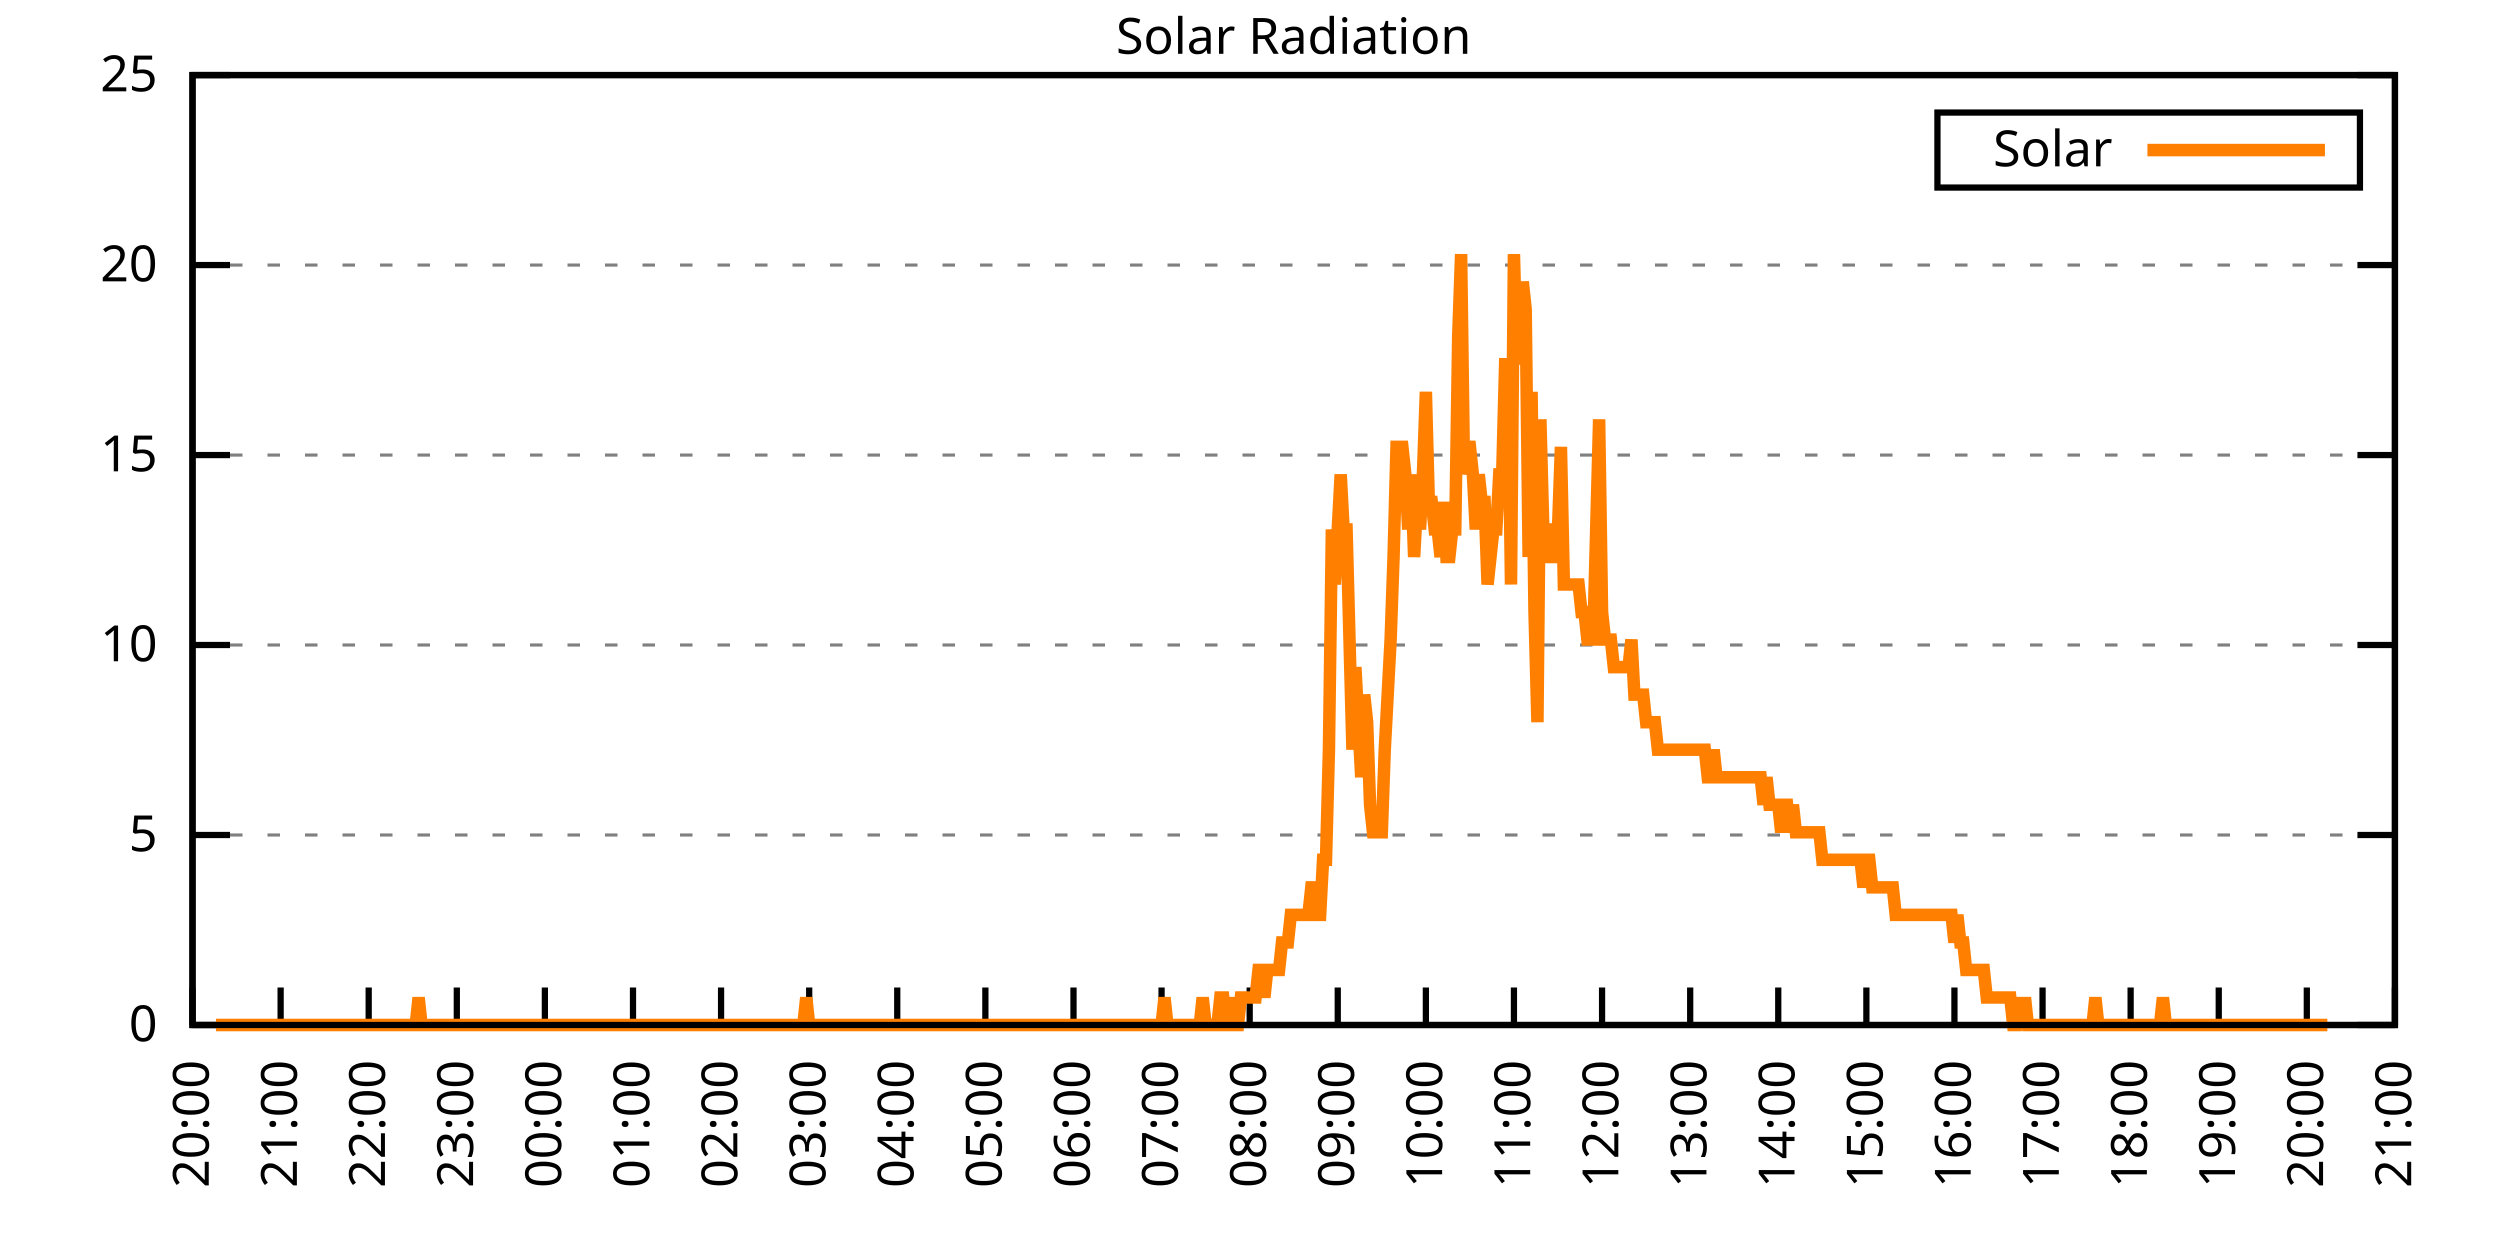
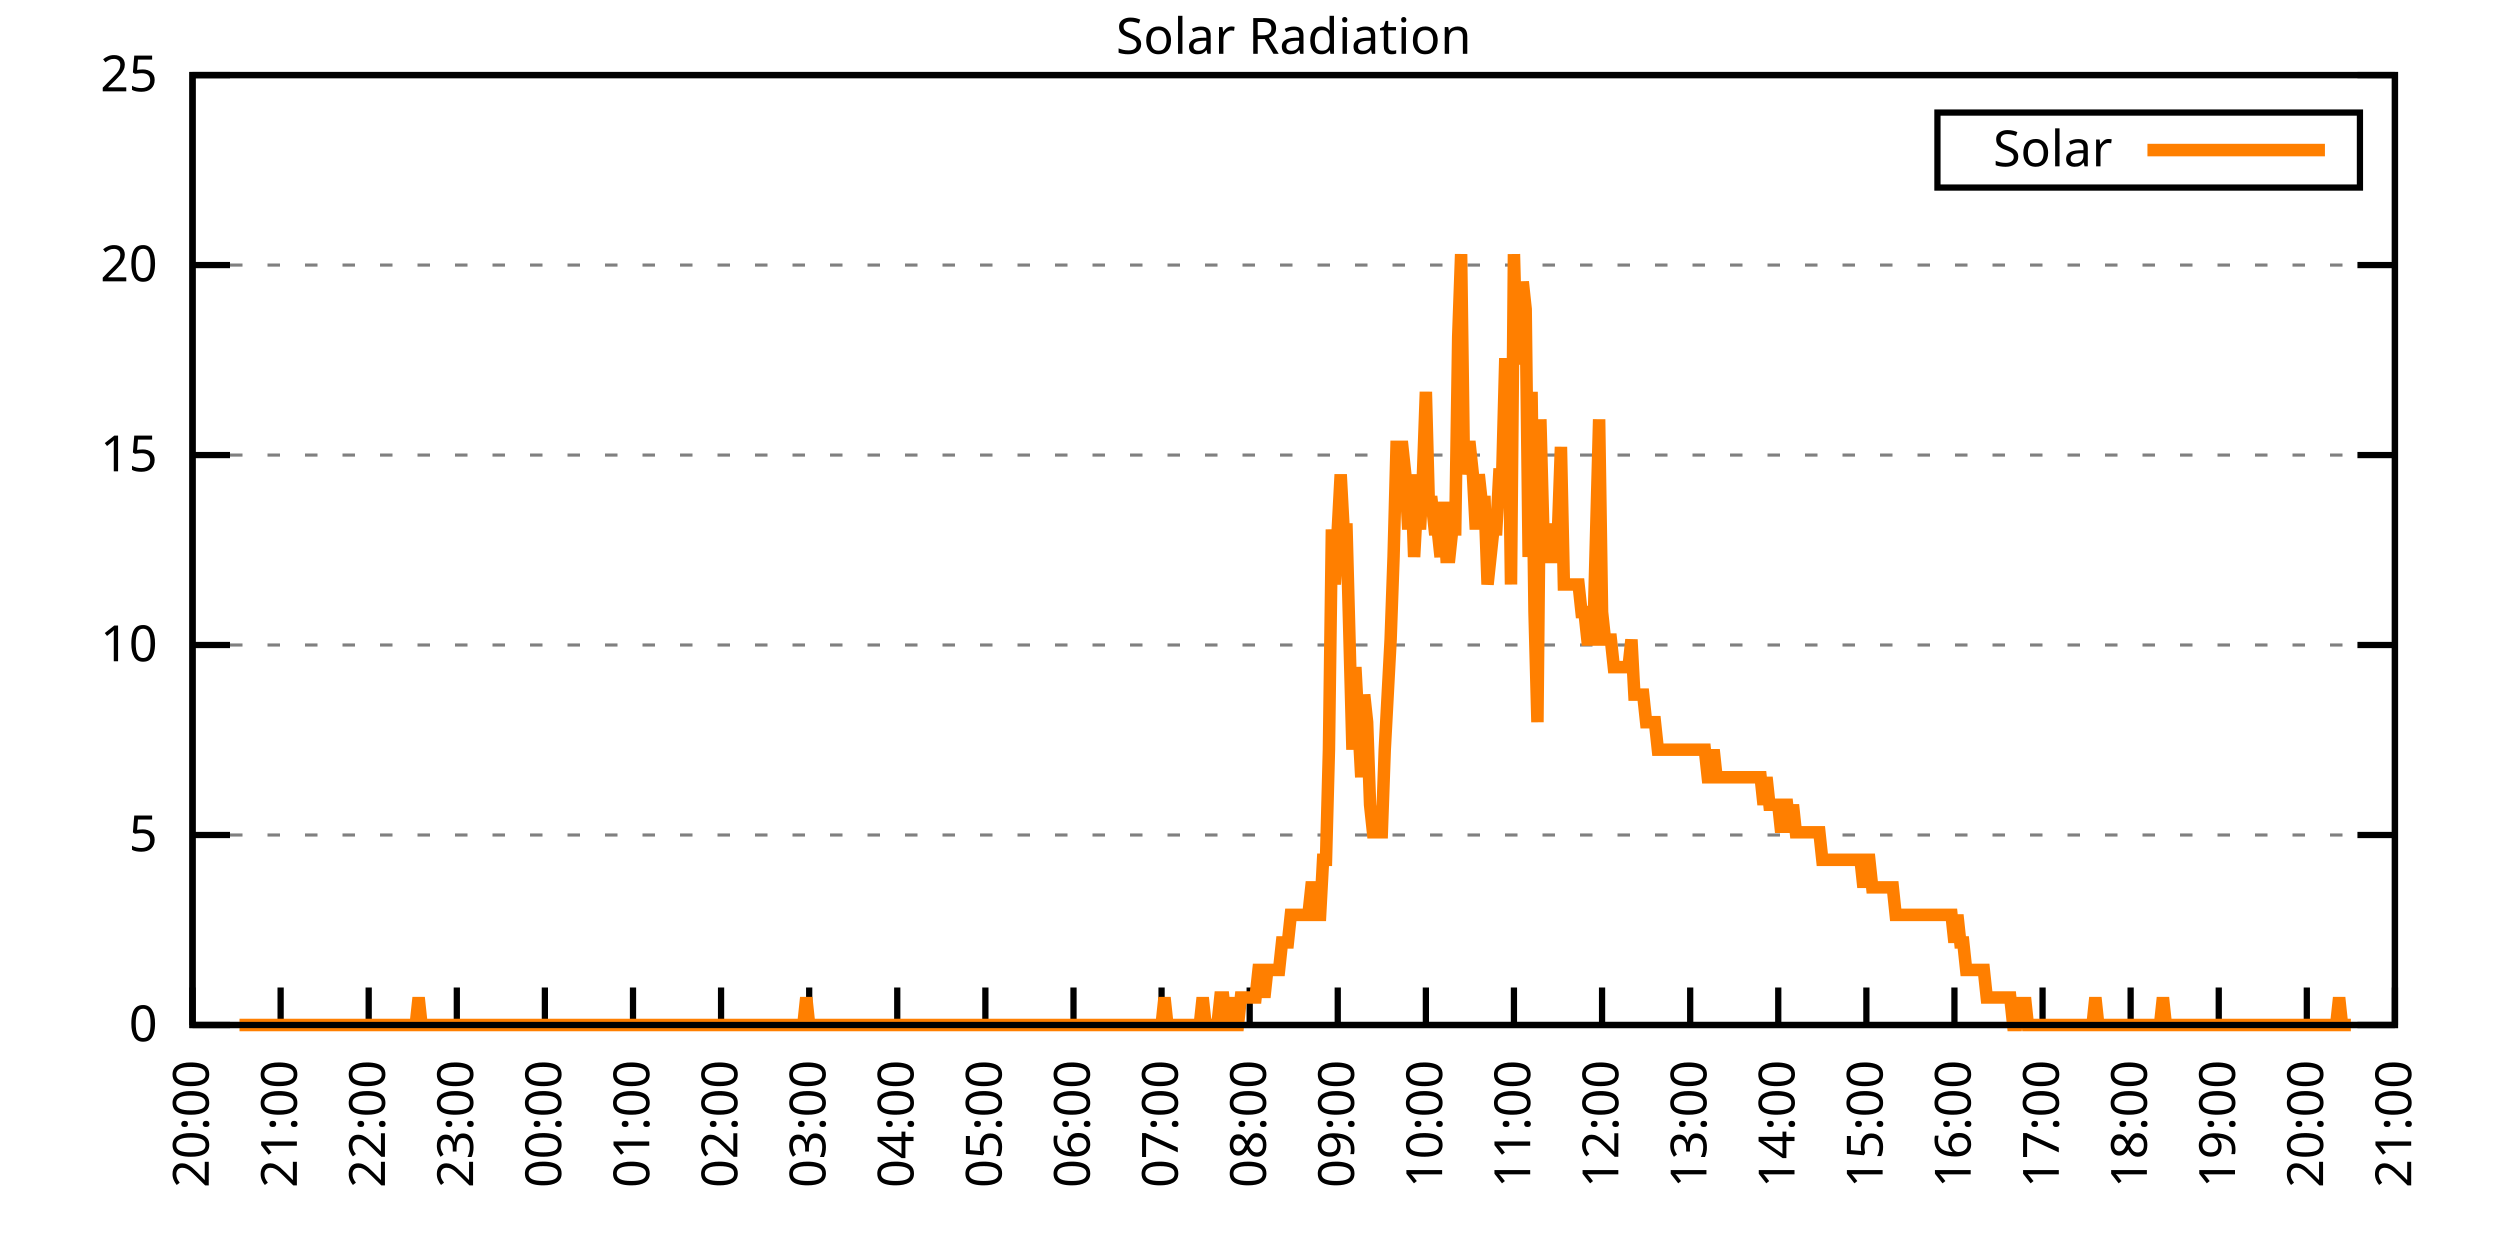
<svg xmlns="http://www.w3.org/2000/svg" xmlns:xlink="http://www.w3.org/1999/xlink" width="400" height="200" viewBox="0 0 400 200">
  <g id="gnuplot_canvas">
    <rect x="0" y="0" width="400" height="200" fill="none" />
    <defs>
      <circle id="gpDot" r="0.5" stroke-width="0.5" stroke="currentColor" />
      <path id="gpPt0" stroke-width="0.333" stroke="currentColor" d="M-1,0 h2 M0,-1 v2" />
      <path id="gpPt1" stroke-width="0.333" stroke="currentColor" d="M-1,-1 L1,1 M1,-1 L-1,1" />
      <path id="gpPt2" stroke-width="0.333" stroke="currentColor" d="M-1,0 L1,0 M0,-1 L0,1 M-1,-1 L1,1 M-1,1 L1,-1" />
      <rect id="gpPt3" stroke-width="0.333" stroke="currentColor" x="-1" y="-1" width="2" height="2" />
      <rect id="gpPt4" stroke-width="0.333" stroke="currentColor" fill="currentColor" x="-1" y="-1" width="2" height="2" />
      <circle id="gpPt5" stroke-width="0.333" stroke="currentColor" cx="0" cy="0" r="1" />
      <use xlink:href="#gpPt5" id="gpPt6" fill="currentColor" stroke="none" />
      <path id="gpPt7" stroke-width="0.333" stroke="currentColor" d="M0,-1.33 L-1.33,0.67 L1.33,0.67 z" />
      <use xlink:href="#gpPt7" id="gpPt8" fill="currentColor" stroke="none" />
      <use xlink:href="#gpPt7" id="gpPt9" stroke="currentColor" transform="rotate(180)" />
      <use xlink:href="#gpPt9" id="gpPt10" fill="currentColor" stroke="none" />
      <use xlink:href="#gpPt3" id="gpPt11" stroke="currentColor" transform="rotate(45)" />
      <use xlink:href="#gpPt11" id="gpPt12" fill="currentColor" stroke="none" />
      <path id="gpPt13" stroke-width="0.333" stroke="currentColor" d="M0,1.330 L1.265,0.411 L0.782,-1.067 L-0.782,-1.076 L-1.265,0.411 z" />
      <use xlink:href="#gpPt13" id="gpPt14" fill="currentColor" stroke="none" />
      <filter id="textbox" filterUnits="objectBoundingBox" x="0" y="0" height="1" width="1">
        <feFlood flood-color="white" flood-opacity="1" result="bgnd" />
        <feComposite in="SourceGraphic" in2="bgnd" operator="atop" />
      </filter>
      <filter id="greybox" filterUnits="objectBoundingBox" x="0" y="0" height="1" width="1">
        <feFlood flood-color="lightgrey" flood-opacity="1" result="grey" />
        <feComposite in="SourceGraphic" in2="grey" operator="atop" />
      </filter>
    </defs>
    <g fill="none" color="white" stroke="currentColor" stroke-width="1.00" stroke-linecap="butt" stroke-linejoin="miter">
</g>
    <g fill="none" color="black" stroke="currentColor" stroke-width="1.00" stroke-linecap="butt" stroke-linejoin="miter">
      <g stroke="none" shape-rendering="crispEdges">
        <polygon fill="rgb(255, 255, 255)" points="30.80,164.00 383.18,164.00 383.18,12.02 30.80,12.02 " />
      </g>
    </g>
    <g fill="none" color="black" stroke="currentColor" stroke-width="1.00" stroke-linecap="butt" stroke-linejoin="miter">
</g>
    <g fill="none" color="black" stroke="black" stroke-width="0.50" stroke-linecap="butt" stroke-linejoin="miter">
</g>
    <g fill="none" color="gray" stroke="currentColor" stroke-width="0.50" stroke-linecap="butt" stroke-linejoin="miter">
      <path stroke="gray" stroke-dasharray="2,4" class="gridline" d="M30.80,164.00 L383.19,164.00  " />
    </g>
    <g fill="none" color="gray" stroke="gray" stroke-width="1.00" stroke-linecap="butt" stroke-linejoin="miter">
</g>
    <g fill="none" color="black" stroke="currentColor" stroke-width="1.00" stroke-linecap="butt" stroke-linejoin="miter">
      <path stroke="black" d="M30.80,164.00 L36.80,164.00 M383.19,164.00 L377.19,164.00  " />
      <g transform="translate(25.20,166.60)" stroke="none" fill="black" font-family="Sans" font-size="8.00" text-anchor="end">
        <text>
          <tspan font-family="Sans"> 0</tspan>
        </text>
      </g>
    </g>
    <g fill="none" color="black" stroke="currentColor" stroke-width="1.00" stroke-linecap="butt" stroke-linejoin="miter">
</g>
    <g fill="none" color="black" stroke="black" stroke-width="0.50" stroke-linecap="butt" stroke-linejoin="miter">
</g>
    <g fill="none" color="gray" stroke="currentColor" stroke-width="0.50" stroke-linecap="butt" stroke-linejoin="miter">
      <path stroke="gray" stroke-dasharray="2,4" class="gridline" d="M30.80,133.60 L383.19,133.60  " />
    </g>
    <g fill="none" color="gray" stroke="gray" stroke-width="1.00" stroke-linecap="butt" stroke-linejoin="miter">
</g>
    <g fill="none" color="black" stroke="currentColor" stroke-width="1.00" stroke-linecap="butt" stroke-linejoin="miter">
      <path stroke="black" d="M30.80,133.60 L36.80,133.60 M383.19,133.60 L377.19,133.60  " />
      <g transform="translate(25.20,136.20)" stroke="none" fill="black" font-family="Sans" font-size="8.00" text-anchor="end">
        <text>
          <tspan font-family="Sans"> 5</tspan>
        </text>
      </g>
    </g>
    <g fill="none" color="black" stroke="currentColor" stroke-width="1.00" stroke-linecap="butt" stroke-linejoin="miter">
</g>
    <g fill="none" color="black" stroke="black" stroke-width="0.50" stroke-linecap="butt" stroke-linejoin="miter">
</g>
    <g fill="none" color="gray" stroke="currentColor" stroke-width="0.50" stroke-linecap="butt" stroke-linejoin="miter">
      <path stroke="gray" stroke-dasharray="2,4" class="gridline" d="M30.80,103.20 L383.19,103.20  " />
    </g>
    <g fill="none" color="gray" stroke="gray" stroke-width="1.00" stroke-linecap="butt" stroke-linejoin="miter">
</g>
    <g fill="none" color="black" stroke="currentColor" stroke-width="1.00" stroke-linecap="butt" stroke-linejoin="miter">
      <path stroke="black" d="M30.80,103.20 L36.80,103.20 M383.19,103.20 L377.19,103.20  " />
      <g transform="translate(25.20,105.80)" stroke="none" fill="black" font-family="Sans" font-size="8.00" text-anchor="end">
        <text>
          <tspan font-family="Sans"> 10</tspan>
        </text>
      </g>
    </g>
    <g fill="none" color="black" stroke="currentColor" stroke-width="1.00" stroke-linecap="butt" stroke-linejoin="miter">
</g>
    <g fill="none" color="black" stroke="black" stroke-width="0.50" stroke-linecap="butt" stroke-linejoin="miter">
</g>
    <g fill="none" color="gray" stroke="currentColor" stroke-width="0.50" stroke-linecap="butt" stroke-linejoin="miter">
      <path stroke="gray" stroke-dasharray="2,4" class="gridline" d="M30.80,72.81 L383.19,72.81  " />
    </g>
    <g fill="none" color="gray" stroke="gray" stroke-width="1.00" stroke-linecap="butt" stroke-linejoin="miter">
</g>
    <g fill="none" color="black" stroke="currentColor" stroke-width="1.00" stroke-linecap="butt" stroke-linejoin="miter">
      <path stroke="black" d="M30.80,72.81 L36.80,72.81 M383.19,72.81 L377.19,72.81  " />
      <g transform="translate(25.20,75.41)" stroke="none" fill="black" font-family="Sans" font-size="8.00" text-anchor="end">
        <text>
          <tspan font-family="Sans"> 15</tspan>
        </text>
      </g>
    </g>
    <g fill="none" color="black" stroke="currentColor" stroke-width="1.00" stroke-linecap="butt" stroke-linejoin="miter">
</g>
    <g fill="none" color="black" stroke="black" stroke-width="0.50" stroke-linecap="butt" stroke-linejoin="miter">
</g>
    <g fill="none" color="gray" stroke="currentColor" stroke-width="0.50" stroke-linecap="butt" stroke-linejoin="miter">
      <path stroke="gray" stroke-dasharray="2,4" class="gridline" d="M30.80,42.41 L383.19,42.41  " />
    </g>
    <g fill="none" color="gray" stroke="gray" stroke-width="1.00" stroke-linecap="butt" stroke-linejoin="miter">
</g>
    <g fill="none" color="black" stroke="currentColor" stroke-width="1.00" stroke-linecap="butt" stroke-linejoin="miter">
      <path stroke="black" d="M30.80,42.41 L36.80,42.41 M383.19,42.41 L377.19,42.41  " />
      <g transform="translate(25.20,45.01)" stroke="none" fill="black" font-family="Sans" font-size="8.00" text-anchor="end">
        <text>
          <tspan font-family="Sans"> 20</tspan>
        </text>
      </g>
    </g>
    <g fill="none" color="black" stroke="currentColor" stroke-width="1.00" stroke-linecap="butt" stroke-linejoin="miter">
</g>
    <g fill="none" color="black" stroke="black" stroke-width="0.50" stroke-linecap="butt" stroke-linejoin="miter">
</g>
    <g fill="none" color="gray" stroke="currentColor" stroke-width="0.50" stroke-linecap="butt" stroke-linejoin="miter">
      <path stroke="gray" stroke-dasharray="2,4" class="gridline" d="M30.80,12.01 L383.19,12.01  " />
    </g>
    <g fill="none" color="gray" stroke="gray" stroke-width="1.00" stroke-linecap="butt" stroke-linejoin="miter">
</g>
    <g fill="none" color="black" stroke="currentColor" stroke-width="1.00" stroke-linecap="butt" stroke-linejoin="miter">
      <path stroke="black" d="M30.80,12.01 L36.80,12.01 M383.19,12.01 L377.19,12.01  " />
      <g transform="translate(25.20,14.61)" stroke="none" fill="black" font-family="Sans" font-size="8.00" text-anchor="end">
        <text>
          <tspan font-family="Sans"> 25</tspan>
        </text>
      </g>
    </g>
    <g fill="none" color="black" stroke="currentColor" stroke-width="1.00" stroke-linecap="butt" stroke-linejoin="miter">
      <path stroke="black" d="M30.80,164.00 L30.80,158.00  " />
      <g transform="translate(33.40,169.60) rotate(270.00)" stroke="none" fill="black" font-family="Sans" font-size="8.00" text-anchor="end">
        <text>
          <tspan font-family="Sans">20:00</tspan>
        </text>
      </g>
    </g>
    <g fill="none" color="black" stroke="currentColor" stroke-width="1.00" stroke-linecap="butt" stroke-linejoin="miter">
      <path stroke="black" d="M44.90,164.00 L44.90,158.00  " />
      <g transform="translate(47.50,169.60) rotate(270.00)" stroke="none" fill="black" font-family="Sans" font-size="8.00" text-anchor="end">
        <text>
          <tspan font-family="Sans">21:00</tspan>
        </text>
      </g>
    </g>
    <g fill="none" color="black" stroke="currentColor" stroke-width="1.00" stroke-linecap="butt" stroke-linejoin="miter">
      <path stroke="black" d="M58.99,164.00 L58.99,158.00  " />
      <g transform="translate(61.59,169.60) rotate(270.00)" stroke="none" fill="black" font-family="Sans" font-size="8.00" text-anchor="end">
        <text>
          <tspan font-family="Sans">22:00</tspan>
        </text>
      </g>
    </g>
    <g fill="none" color="black" stroke="currentColor" stroke-width="1.00" stroke-linecap="butt" stroke-linejoin="miter">
      <path stroke="black" d="M73.09,164.00 L73.09,158.00  " />
      <g transform="translate(75.69,169.60) rotate(270.00)" stroke="none" fill="black" font-family="Sans" font-size="8.00" text-anchor="end">
        <text>
          <tspan font-family="Sans">23:00</tspan>
        </text>
      </g>
    </g>
    <g fill="none" color="black" stroke="currentColor" stroke-width="1.00" stroke-linecap="butt" stroke-linejoin="miter">
      <path stroke="black" d="M87.18,164.00 L87.18,158.00  " />
      <g transform="translate(89.78,169.60) rotate(270.00)" stroke="none" fill="black" font-family="Sans" font-size="8.00" text-anchor="end">
        <text>
          <tspan font-family="Sans">00:00</tspan>
        </text>
      </g>
    </g>
    <g fill="none" color="black" stroke="currentColor" stroke-width="1.00" stroke-linecap="butt" stroke-linejoin="miter">
      <path stroke="black" d="M101.28,164.00 L101.28,158.00  " />
      <g transform="translate(103.88,169.60) rotate(270.00)" stroke="none" fill="black" font-family="Sans" font-size="8.00" text-anchor="end">
        <text>
          <tspan font-family="Sans">01:00</tspan>
        </text>
      </g>
    </g>
    <g fill="none" color="black" stroke="currentColor" stroke-width="1.00" stroke-linecap="butt" stroke-linejoin="miter">
      <path stroke="black" d="M115.37,164.00 L115.37,158.00  " />
      <g transform="translate(117.97,169.60) rotate(270.00)" stroke="none" fill="black" font-family="Sans" font-size="8.00" text-anchor="end">
        <text>
          <tspan font-family="Sans">02:00</tspan>
        </text>
      </g>
    </g>
    <g fill="none" color="black" stroke="currentColor" stroke-width="1.00" stroke-linecap="butt" stroke-linejoin="miter">
      <path stroke="black" d="M129.47,164.00 L129.47,158.00  " />
      <g transform="translate(132.07,169.60) rotate(270.00)" stroke="none" fill="black" font-family="Sans" font-size="8.00" text-anchor="end">
        <text>
          <tspan font-family="Sans">03:00</tspan>
        </text>
      </g>
    </g>
    <g fill="none" color="black" stroke="currentColor" stroke-width="1.00" stroke-linecap="butt" stroke-linejoin="miter">
      <path stroke="black" d="M143.56,164.00 L143.56,158.00  " />
      <g transform="translate(146.16,169.60) rotate(270.00)" stroke="none" fill="black" font-family="Sans" font-size="8.00" text-anchor="end">
        <text>
          <tspan font-family="Sans">04:00</tspan>
        </text>
      </g>
    </g>
    <g fill="none" color="black" stroke="currentColor" stroke-width="1.00" stroke-linecap="butt" stroke-linejoin="miter">
      <path stroke="black" d="M157.66,164.00 L157.66,158.00  " />
      <g transform="translate(160.26,169.60) rotate(270.00)" stroke="none" fill="black" font-family="Sans" font-size="8.00" text-anchor="end">
        <text>
          <tspan font-family="Sans">05:00</tspan>
        </text>
      </g>
    </g>
    <g fill="none" color="black" stroke="currentColor" stroke-width="1.00" stroke-linecap="butt" stroke-linejoin="miter">
      <path stroke="black" d="M171.76,164.00 L171.76,158.00  " />
      <g transform="translate(174.36,169.60) rotate(270.00)" stroke="none" fill="black" font-family="Sans" font-size="8.00" text-anchor="end">
        <text>
          <tspan font-family="Sans">06:00</tspan>
        </text>
      </g>
    </g>
    <g fill="none" color="black" stroke="currentColor" stroke-width="1.00" stroke-linecap="butt" stroke-linejoin="miter">
      <path stroke="black" d="M185.85,164.00 L185.85,158.00  " />
      <g transform="translate(188.45,169.60) rotate(270.00)" stroke="none" fill="black" font-family="Sans" font-size="8.00" text-anchor="end">
        <text>
          <tspan font-family="Sans">07:00</tspan>
        </text>
      </g>
    </g>
    <g fill="none" color="black" stroke="currentColor" stroke-width="1.00" stroke-linecap="butt" stroke-linejoin="miter">
      <path stroke="black" d="M199.95,164.00 L199.95,158.00  " />
      <g transform="translate(202.55,169.60) rotate(270.00)" stroke="none" fill="black" font-family="Sans" font-size="8.00" text-anchor="end">
        <text>
          <tspan font-family="Sans">08:00</tspan>
        </text>
      </g>
    </g>
    <g fill="none" color="black" stroke="currentColor" stroke-width="1.00" stroke-linecap="butt" stroke-linejoin="miter">
      <path stroke="black" d="M214.04,164.00 L214.04,158.00  " />
      <g transform="translate(216.64,169.60) rotate(270.00)" stroke="none" fill="black" font-family="Sans" font-size="8.00" text-anchor="end">
        <text>
          <tspan font-family="Sans">09:00</tspan>
        </text>
      </g>
    </g>
    <g fill="none" color="black" stroke="currentColor" stroke-width="1.00" stroke-linecap="butt" stroke-linejoin="miter">
      <path stroke="black" d="M228.14,164.00 L228.14,158.00  " />
      <g transform="translate(230.74,169.60) rotate(270.00)" stroke="none" fill="black" font-family="Sans" font-size="8.00" text-anchor="end">
        <text>
          <tspan font-family="Sans">10:00</tspan>
        </text>
      </g>
    </g>
    <g fill="none" color="black" stroke="currentColor" stroke-width="1.00" stroke-linecap="butt" stroke-linejoin="miter">
      <path stroke="black" d="M242.23,164.00 L242.23,158.00  " />
      <g transform="translate(244.83,169.60) rotate(270.00)" stroke="none" fill="black" font-family="Sans" font-size="8.00" text-anchor="end">
        <text>
          <tspan font-family="Sans">11:00</tspan>
        </text>
      </g>
    </g>
    <g fill="none" color="black" stroke="currentColor" stroke-width="1.00" stroke-linecap="butt" stroke-linejoin="miter">
      <path stroke="black" d="M256.33,164.00 L256.33,158.00  " />
      <g transform="translate(258.93,169.60) rotate(270.00)" stroke="none" fill="black" font-family="Sans" font-size="8.00" text-anchor="end">
        <text>
          <tspan font-family="Sans">12:00</tspan>
        </text>
      </g>
    </g>
    <g fill="none" color="black" stroke="currentColor" stroke-width="1.00" stroke-linecap="butt" stroke-linejoin="miter">
      <path stroke="black" d="M270.43,164.00 L270.43,158.00  " />
      <g transform="translate(273.03,169.60) rotate(270.00)" stroke="none" fill="black" font-family="Sans" font-size="8.00" text-anchor="end">
        <text>
          <tspan font-family="Sans">13:00</tspan>
        </text>
      </g>
    </g>
    <g fill="none" color="black" stroke="currentColor" stroke-width="1.00" stroke-linecap="butt" stroke-linejoin="miter">
      <path stroke="black" d="M284.52,164.00 L284.52,158.00  " />
      <g transform="translate(287.12,169.60) rotate(270.00)" stroke="none" fill="black" font-family="Sans" font-size="8.00" text-anchor="end">
        <text>
          <tspan font-family="Sans">14:00</tspan>
        </text>
      </g>
    </g>
    <g fill="none" color="black" stroke="currentColor" stroke-width="1.00" stroke-linecap="butt" stroke-linejoin="miter">
      <path stroke="black" d="M298.62,164.00 L298.62,158.00  " />
      <g transform="translate(301.22,169.60) rotate(270.00)" stroke="none" fill="black" font-family="Sans" font-size="8.00" text-anchor="end">
        <text>
          <tspan font-family="Sans">15:00</tspan>
        </text>
      </g>
    </g>
    <g fill="none" color="black" stroke="currentColor" stroke-width="1.00" stroke-linecap="butt" stroke-linejoin="miter">
      <path stroke="black" d="M312.71,164.00 L312.71,158.00  " />
      <g transform="translate(315.31,169.60) rotate(270.00)" stroke="none" fill="black" font-family="Sans" font-size="8.00" text-anchor="end">
        <text>
          <tspan font-family="Sans">16:00</tspan>
        </text>
      </g>
    </g>
    <g fill="none" color="black" stroke="currentColor" stroke-width="1.00" stroke-linecap="butt" stroke-linejoin="miter">
      <path stroke="black" d="M326.81,164.00 L326.81,158.00  " />
      <g transform="translate(329.41,169.60) rotate(270.00)" stroke="none" fill="black" font-family="Sans" font-size="8.00" text-anchor="end">
        <text>
          <tspan font-family="Sans">17:00</tspan>
        </text>
      </g>
    </g>
    <g fill="none" color="black" stroke="currentColor" stroke-width="1.00" stroke-linecap="butt" stroke-linejoin="miter">
      <path stroke="black" d="M340.90,164.00 L340.90,158.00  " />
      <g transform="translate(343.50,169.60) rotate(270.00)" stroke="none" fill="black" font-family="Sans" font-size="8.00" text-anchor="end">
        <text>
          <tspan font-family="Sans">18:00</tspan>
        </text>
      </g>
    </g>
    <g fill="none" color="black" stroke="currentColor" stroke-width="1.00" stroke-linecap="butt" stroke-linejoin="miter">
      <path stroke="black" d="M355.00,164.00 L355.00,158.00  " />
      <g transform="translate(357.60,169.60) rotate(270.00)" stroke="none" fill="black" font-family="Sans" font-size="8.00" text-anchor="end">
        <text>
          <tspan font-family="Sans">19:00</tspan>
        </text>
      </g>
    </g>
    <g fill="none" color="black" stroke="currentColor" stroke-width="1.00" stroke-linecap="butt" stroke-linejoin="miter">
      <path stroke="black" d="M369.09,164.00 L369.09,158.00  " />
      <g transform="translate(371.69,169.60) rotate(270.00)" stroke="none" fill="black" font-family="Sans" font-size="8.00" text-anchor="end">
        <text>
          <tspan font-family="Sans">20:00</tspan>
        </text>
      </g>
    </g>
    <g fill="none" color="black" stroke="currentColor" stroke-width="1.00" stroke-linecap="butt" stroke-linejoin="miter">
      <path stroke="black" d="M383.19,164.00 L383.19,158.00  " />
      <g transform="translate(385.79,169.60) rotate(270.00)" stroke="none" fill="black" font-family="Sans" font-size="8.00" text-anchor="end">
        <text>
          <tspan font-family="Sans">21:00</tspan>
        </text>
      </g>
    </g>
    <g fill="none" color="black" stroke="currentColor" stroke-width="1.00" stroke-linecap="butt" stroke-linejoin="miter">
</g>
    <g fill="none" color="black" stroke="currentColor" stroke-width="1.00" stroke-linecap="butt" stroke-linejoin="miter">
      <path stroke="black" d="M30.80,12.01 L30.80,164.00 L383.19,164.00 L383.19,12.01 L30.80,12.01 Z  " />
    </g>
    <g fill="none" color="black" stroke="currentColor" stroke-width="1.00" stroke-linecap="butt" stroke-linejoin="miter">
</g>
    <g fill="none" color="black" stroke="currentColor" stroke-width="1.00" stroke-linecap="butt" stroke-linejoin="miter">
      <path stroke="black" d="M309.99,30.01 L309.99,18.01 L377.59,18.01 L377.59,30.01 L309.99,30.01 Z  " />
    </g>
    <g id="Solar_Radiation_plot_1">
      <g fill="none" color="white" stroke="black" stroke-width="2.00" stroke-linecap="butt" stroke-linejoin="miter">
</g>
      <g fill="none" color="black" stroke="currentColor" stroke-width="2.00" stroke-linecap="butt" stroke-linejoin="miter">
        <g transform="translate(337.99,26.61)" stroke="none" fill="black" font-family="Sans" font-size="8.00" text-anchor="end">
          <text>
            <tspan font-family="Sans">Solar</tspan>
          </text>
        </g>
      </g>
      <g fill="none" color="black" stroke="currentColor" stroke-width="2.00" stroke-linecap="butt" stroke-linejoin="miter">
-         <path stroke="rgb(255, 127,   0)" d="M343.59,24.01 L371.99,24.01 M34.56,164.00 L35.03,164.00 L35.50,164.00 L35.97,164.00 L36.44,164.00 L36.91,164.00   L37.38,164.00 L37.85,164.00 L38.32,164.00 L38.79,164.00 L39.26,164.00 L39.73,164.00 L40.20,164.00 L40.67,164.00   L41.14,164.00 L41.61,164.00 L42.08,164.00 L42.55,164.00 L43.02,164.00 L43.49,164.00 L43.96,164.00 L44.43,164.00   L44.90,164.00 L45.37,164.00 L45.84,164.00 L46.31,164.00 L46.78,164.00 L47.24,164.00 L47.71,164.00 L48.18,164.00   L48.65,164.00 L49.12,164.00 L49.59,164.00 L50.06,164.00 L50.53,164.00 L51.00,164.00 L51.47,164.00 L51.94,164.00   L52.41,164.00 L52.88,164.00 L53.35,164.00 L53.82,164.00 L54.29,164.00 L54.76,164.00 L55.23,164.00 L55.70,164.00   L56.17,164.00 L56.64,164.00 L57.11,164.00 L57.58,164.00 L58.05,164.00 L58.52,164.00 L58.99,164.00 L59.46,164.00   L59.93,164.00 L60.40,164.00 L60.87,164.00 L61.34,164.00 L61.81,164.00 L62.28,164.00 L62.75,164.00 L63.22,164.00   L63.69,164.00 L64.16,164.00 L64.63,164.00 L65.10,164.00 L65.57,164.00 L66.04,164.00 L66.51,164.00 L66.98,159.60   L67.45,164.00 L67.92,164.00 L68.39,164.00 L68.86,164.00 L69.33,164.00 L69.80,164.00 L70.27,164.00 L70.74,164.00   L71.21,164.00 L71.68,164.00 L72.15,164.00 L72.62,164.00 L73.09,164.00 L73.56,164.00 L74.03,164.00 L74.50,164.00   L74.97,164.00 L75.44,164.00 L75.91,164.00 L76.38,164.00 L76.85,164.00 L77.32,164.00 L77.79,164.00 L78.26,164.00   L78.73,164.00 L79.19,164.00 L79.66,164.00 L80.13,164.00 L80.60,164.00 L81.07,164.00 L81.54,164.00 L82.01,164.00   L82.48,164.00 L82.95,164.00 L83.42,164.00 L83.89,164.00 L84.36,164.00 L84.83,164.00 L85.30,164.00 L85.77,164.00   L86.24,164.00 L86.71,164.00 L87.18,164.00 L87.65,164.00 L88.12,164.00 L88.59,164.00 L89.06,164.00 L89.53,164.00   L90.00,164.00 L90.47,164.00 L90.94,164.00 L91.41,164.00 L91.88,164.00 L92.35,164.00 L92.82,164.00 L93.29,164.00   L93.76,164.00 L94.23,164.00 L94.70,164.00 L95.17,164.00 L95.64,164.00 L96.11,164.00 L96.58,164.00 L97.05,164.00   L97.52,164.00 L97.99,164.00 L98.46,164.00 L98.93,164.00 L99.40,164.00 L99.87,164.00 L100.34,164.00 L100.81,164.00   L101.28,164.00 L101.75,164.00 L102.22,164.00 L102.69,164.00 L103.16,164.00 L103.63,164.00 L104.10,164.00 L104.57,164.00   L105.04,164.00 L105.51,164.00 L105.98,164.00 L106.45,164.00 L106.92,164.00 L107.39,164.00 L107.86,164.00 L108.33,164.00   L108.80,164.00 L109.27,164.00 L109.74,164.00 L110.21,164.00 L110.68,164.00 L111.14,164.00 L111.61,164.00 L112.08,164.00   L112.55,164.00 L113.02,164.00 L113.49,164.00 L113.96,164.00 L114.43,164.00 L114.90,164.00 L115.37,164.00 L115.84,164.00   L116.31,164.00 L116.78,164.00 L117.25,164.00 L117.72,164.00 L118.19,164.00 L118.66,164.00 L119.13,164.00 L119.60,164.00   L120.07,164.00 L120.54,164.00 L121.01,164.00 L121.48,164.00 L121.95,164.00 L122.42,164.00 L122.89,164.00 L123.36,164.00   L123.83,164.00 L124.30,164.00 L124.77,164.00 L125.24,164.00 L125.71,164.00 L126.18,164.00 L126.65,164.00 L127.12,164.00   L127.59,164.00 L128.06,164.00 L128.53,164.00 L129.00,159.60 L129.47,164.00 L129.94,164.00 L130.41,164.00 L130.88,164.00   L131.35,164.00 L131.82,164.00 L132.29,164.00 L132.76,164.00 L133.23,164.00 L133.70,164.00 L134.17,164.00 L134.64,164.00   L135.11,164.00 L135.58,164.00 L136.05,164.00 L136.52,164.00 L136.99,164.00 L137.46,164.00 L137.93,164.00 L138.40,164.00   L138.87,164.00 L139.34,164.00 L139.81,164.00 L140.28,164.00 L140.75,164.00 L141.22,164.00 L141.69,164.00 L142.16,164.00   L142.63,164.00 L143.09,164.00 L143.56,164.00 L144.03,164.00 L144.50,164.00 L144.97,164.00 L145.44,164.00 L145.91,164.00   L146.38,164.00 L146.85,164.00 L147.32,164.00 L147.79,164.00 L148.26,164.00 L148.73,164.00 L149.20,164.00 L149.67,164.00   L150.14,164.00 L150.61,164.00 L151.08,164.00 L151.55,164.00 L152.02,164.00 L152.49,164.00 L152.96,164.00 L153.43,164.00   L153.90,164.00 L154.37,164.00 L154.84,164.00 L155.31,164.00 L155.78,164.00 L156.25,164.00 L156.72,164.00 L157.19,164.00   L157.66,164.00 L158.13,164.00 L158.60,164.00 L159.07,164.00 L159.54,164.00 L160.01,164.00 L160.48,164.00 L160.95,164.00   L161.42,164.00 L161.89,164.00 L162.36,164.00 L162.83,164.00 L163.30,164.00 L163.77,164.00 L164.24,164.00 L164.71,164.00   L165.18,164.00 L165.65,164.00 L166.12,164.00 L166.59,164.00 L167.06,164.00 L167.53,164.00 L168.00,164.00 L168.47,164.00   L168.94,164.00 L169.41,164.00 L169.88,164.00 L170.35,164.00 L170.82,164.00 L171.29,164.00 L171.76,164.00 L172.23,164.00   L172.70,164.00 L173.17,164.00 L173.64,164.00 L174.11,164.00 L174.58,164.00 L175.04,164.00 L175.51,164.00 L175.98,164.00   L176.45,164.00 L176.92,164.00 L177.39,164.00 L177.86,164.00 L178.33,164.00 L178.80,164.00 L179.27,164.00 L179.74,164.00   L180.21,164.00 L180.68,164.00 L181.15,164.00 L181.62,164.00 L182.09,164.00 L182.56,164.00 L183.03,164.00 L183.50,164.00   L183.97,164.00 L184.44,164.00 L184.91,164.00 L185.38,164.00 L185.85,164.00 L186.32,159.60 L186.79,164.00 L187.26,164.00   L187.73,164.00 L188.20,164.00 L188.67,164.00 L189.14,164.00 L189.61,164.00 L190.08,164.00 L190.55,164.00 L191.02,164.00   L191.49,164.00 L191.96,164.00 L192.43,159.60 L192.90,164.00 L193.37,164.00 L193.84,164.00 L194.31,164.00 L194.78,164.00   L195.25,159.60 L195.72,159.60 L196.19,164.00 L196.66,164.00 L197.13,159.60 L197.60,164.00 L198.07,164.00 L198.54,159.60   L199.01,159.60 L199.48,159.60 L199.95,159.60 L200.42,159.60 L200.89,159.60 L201.36,155.19 L201.83,155.19 L202.30,159.60   L202.77,155.19 L203.24,155.19 L203.71,155.19 L204.18,155.19 L204.65,155.19 L205.12,150.79 L205.59,150.79 L206.06,150.79   L206.53,146.38 L207.00,146.38 L207.46,146.38 L207.93,146.38 L208.40,146.38 L208.87,146.38 L209.34,146.38 L209.81,141.98   L210.28,141.98 L210.75,146.38 L211.22,146.38 L211.69,137.57 L212.16,137.57 L212.63,119.95 L213.10,84.71 L213.57,93.52   L214.04,84.71 L214.51,75.90 L214.98,84.71 L215.45,84.71 L215.92,102.33 L216.39,119.95 L216.86,106.74 L217.33,115.55   L217.80,124.36 L218.27,111.14 L218.74,115.55 L219.21,128.76 L219.68,133.17 L220.15,133.17 L220.62,133.17 L221.09,133.17   L221.56,119.95 L222.03,111.14 L222.50,102.33 L222.97,89.12 L223.44,71.50 L223.91,71.50 L224.38,71.50 L224.85,75.90   L225.32,84.71 L225.79,75.90 L226.26,89.12 L226.73,80.31 L227.20,84.71 L227.67,75.90 L228.14,62.69 L228.61,80.31   L229.08,80.31 L229.55,84.71 L230.02,84.71 L230.49,89.12 L230.96,80.31 L231.43,89.12 L231.90,89.12 L232.37,84.71   L232.84,84.71 L233.31,53.88 L233.78,40.66 L234.25,75.90 L234.72,71.50 L235.19,71.50 L235.66,75.90 L236.13,84.71   L236.60,75.90 L237.07,80.31 L237.54,80.31 L238.01,93.52 L238.48,89.12 L238.95,84.71 L239.41,84.71 L239.88,75.90   L240.35,75.90 L240.82,58.28 L241.29,58.28 L241.76,93.52 L242.23,40.66 L242.70,58.28 L243.17,53.88 L243.64,45.07   L244.11,49.47 L244.58,89.12 L245.05,62.69 L245.52,97.93 L245.99,115.55 L246.46,67.09 L246.93,84.71 L247.40,84.71   L247.87,89.12 L248.34,89.12 L248.81,84.71 L249.28,84.71 L249.75,71.50 L250.22,93.52 L250.69,93.52 L251.16,93.52   L251.63,93.52 L252.10,93.52 L252.57,93.52 L253.04,97.93 L253.51,97.93 L253.98,102.33 L254.45,102.33 L254.92,102.33   L255.39,84.71 L255.86,67.09 L256.33,97.93 L256.80,102.33 L257.27,102.33 L257.74,102.33 L258.21,106.74 L258.68,106.74   L259.15,106.74 L259.62,106.74 L260.09,106.74 L260.56,106.74 L261.03,102.33 L261.50,111.14 L261.97,111.14 L262.44,111.14   L262.91,111.14 L263.38,115.55 L263.85,115.55 L264.32,115.55 L264.79,115.55 L265.26,119.95 L265.73,119.95 L266.20,119.95   L266.67,119.95 L267.14,119.95 L267.61,119.95 L268.08,119.95 L268.55,119.95 L269.02,119.95 L269.49,119.95 L269.96,119.95   L270.43,119.95 L270.90,119.95 L271.36,119.95 L271.83,119.95 L272.30,119.95 L272.77,119.95 L273.24,124.36 L273.71,124.36   L274.18,119.95 L274.65,124.36 L275.12,124.36 L275.59,124.36 L276.06,124.36 L276.53,124.36 L277.00,124.36 L277.47,124.36   L277.94,124.36 L278.41,124.36 L278.88,124.36 L279.35,124.36 L279.82,124.36 L280.29,124.36 L280.76,124.36 L281.23,124.36   L281.70,124.36 L282.17,128.76 L282.64,124.36 L283.11,128.76 L283.58,128.76 L284.05,128.76 L284.52,128.76 L284.99,133.17   L285.46,128.76 L285.93,128.76 L286.40,133.17 L286.87,128.76 L287.34,133.17 L287.81,133.17 L288.28,133.17 L288.75,133.17   L289.22,133.17 L289.69,133.17 L290.16,133.17 L290.63,133.17 L291.10,133.17 L291.57,137.57 L292.04,137.57 L292.51,137.57   L292.98,137.57 L293.45,137.57 L293.92,137.57 L294.39,137.57 L294.86,137.57 L295.33,137.57 L295.80,137.57 L296.27,137.57   L296.74,137.57 L297.21,137.57 L297.68,137.57 L298.15,141.98 L298.62,137.57 L299.09,137.57 L299.56,141.98 L300.03,141.98   L300.50,141.98 L300.97,141.98 L301.44,141.98 L301.91,141.98 L302.38,141.98 L302.85,141.98 L303.31,146.38 L303.78,146.38   L304.25,146.38 L304.72,146.38 L305.19,146.38 L305.66,146.38 L306.13,146.38 L306.60,146.38 L307.07,146.38 L307.54,146.38   L308.01,146.38 L308.48,146.38 L308.95,146.38 L309.42,146.38 L309.89,146.38 L310.36,146.38 L310.83,146.38 L311.30,146.38   L311.77,146.38 L312.24,146.38 L312.71,150.79 L313.18,146.38 L313.65,150.79 L314.12,150.79 L314.59,155.19 L315.06,155.19   L315.53,155.19 L316.00,155.19 L316.47,155.19 L316.94,155.19 L317.41,155.19 L317.88,159.60 L318.35,159.60 L318.82,159.60   L319.29,159.60 L319.76,159.60 L320.23,159.60 L320.70,159.60 L321.17,159.60 L321.64,159.60 L322.11,164.00 L322.58,164.00   L323.05,159.60 L323.52,164.00 L323.99,159.60 L324.46,164.00 L324.93,164.00 L325.40,164.00 L325.87,164.00 L326.34,164.00   L326.81,164.00 L327.28,164.00 L327.75,164.00 L328.22,164.00 L328.69,164.00 L329.16,164.00 L329.63,164.00 L330.10,164.00   L330.57,164.00 L331.04,164.00 L331.51,164.00 L331.98,164.00 L332.45,164.00 L332.92,164.00 L333.39,164.00 L333.86,164.00   L334.33,164.00 L334.80,164.00 L335.26,159.60 L335.73,164.00 L336.20,164.00 L336.67,164.00 L337.14,164.00 L337.61,164.00   L338.08,164.00 L338.55,164.00 L339.02,164.00 L339.49,164.00 L339.96,164.00 L340.43,164.00 L340.90,164.00 L341.37,164.00   L341.84,164.00 L342.31,164.00 L342.78,164.00 L343.25,164.00 L343.72,164.00 L344.19,164.00 L344.66,164.00 L345.13,164.00   L345.60,164.00 L346.07,159.60 L346.54,164.00 L347.01,164.00 L347.48,164.00 L347.95,164.00 L348.42,164.00 L348.89,164.00   L349.36,164.00 L349.83,164.00 L350.77,164.00 L351.24,164.00 L351.71,164.00 L352.18,164.00 L352.65,164.00 L353.12,164.00   L353.59,164.00 L354.06,164.00 L354.53,164.00 L355.00,164.00 L355.47,164.00 L355.94,164.00 L356.41,164.00 L356.88,164.00   L357.35,164.00 L357.82,164.00 L358.29,164.00 L358.76,164.00 L359.23,164.00 L359.70,164.00 L360.17,164.00 L360.64,164.00   L361.11,164.00 L361.58,164.00 L362.05,164.00 L362.52,164.00 L362.99,164.00 L363.46,164.00 L363.93,164.00 L364.40,164.00   L364.87,164.00 L365.34,164.00 L365.81,164.00 L366.28,164.00 L366.75,164.00 L367.21,164.00 L367.68,164.00 L368.15,164.00   L368.62,164.00 L369.09,164.00 L369.56,164.00 L370.03,164.00 L370.50,164.00 L370.97,164.00 L371.44,164.00 L371.91,164.00   L372.38,164.00  " />
+         <path stroke="rgb(255, 127,   0)" d="M343.59,24.01 L371.99,24.01 M38.32,164.00 L38.79,164.00 L39.26,164.00 L39.73,164.00 L40.20,164.00 L40.67,164.00   L41.14,164.00 L41.61,164.00 L42.08,164.00 L42.55,164.00 L43.02,164.00 L43.49,164.00 L43.96,164.00 L44.43,164.00   L44.90,164.00 L45.37,164.00 L45.84,164.00 L46.31,164.00 L46.78,164.00 L47.24,164.00 L47.71,164.00 L48.18,164.00   L48.65,164.00 L49.12,164.00 L49.59,164.00 L50.06,164.00 L50.53,164.00 L51.00,164.00 L51.47,164.00 L51.94,164.00   L52.41,164.00 L52.88,164.00 L53.35,164.00 L53.82,164.00 L54.29,164.00 L54.76,164.00 L55.23,164.00 L55.70,164.00   L56.17,164.00 L56.64,164.00 L57.11,164.00 L57.58,164.00 L58.05,164.00 L58.52,164.00 L58.99,164.00 L59.46,164.00   L59.93,164.00 L60.40,164.00 L60.87,164.00 L61.34,164.00 L61.81,164.00 L62.28,164.00 L62.75,164.00 L63.22,164.00   L63.69,164.00 L64.16,164.00 L64.63,164.00 L65.10,164.00 L65.57,164.00 L66.04,164.00 L66.51,164.00 L66.98,159.60   L67.45,164.00 L67.92,164.00 L68.39,164.00 L68.86,164.00 L69.33,164.00 L69.80,164.00 L70.27,164.00 L70.74,164.00   L71.21,164.00 L71.68,164.00 L72.15,164.00 L72.62,164.00 L73.09,164.00 L73.56,164.00 L74.03,164.00 L74.50,164.00   L74.97,164.00 L75.44,164.00 L75.91,164.00 L76.38,164.00 L76.85,164.00 L77.32,164.00 L77.79,164.00 L78.26,164.00   L78.73,164.00 L79.19,164.00 L79.66,164.00 L80.13,164.00 L80.60,164.00 L81.07,164.00 L81.54,164.00 L82.01,164.00   L82.48,164.00 L82.95,164.00 L83.42,164.00 L83.89,164.00 L84.36,164.00 L84.83,164.00 L85.30,164.00 L85.77,164.00   L86.24,164.00 L86.71,164.00 L87.18,164.00 L87.65,164.00 L88.12,164.00 L88.59,164.00 L89.06,164.00 L89.53,164.00   L90.00,164.00 L90.47,164.00 L90.94,164.00 L91.41,164.00 L91.88,164.00 L92.35,164.00 L92.82,164.00 L93.29,164.00   L93.76,164.00 L94.23,164.00 L94.70,164.00 L95.17,164.00 L95.64,164.00 L96.11,164.00 L96.58,164.00 L97.05,164.00   L97.52,164.00 L97.99,164.00 L98.46,164.00 L98.93,164.00 L99.40,164.00 L99.87,164.00 L100.34,164.00 L100.81,164.00   L101.28,164.00 L101.75,164.00 L102.22,164.00 L102.69,164.00 L103.16,164.00 L103.63,164.00 L104.10,164.00 L104.57,164.00   L105.04,164.00 L105.51,164.00 L105.98,164.00 L106.45,164.00 L106.92,164.00 L107.39,164.00 L107.86,164.00 L108.33,164.00   L108.80,164.00 L109.27,164.00 L109.74,164.00 L110.21,164.00 L110.68,164.00 L111.14,164.00 L111.61,164.00 L112.08,164.00   L112.55,164.00 L113.02,164.00 L113.49,164.00 L113.96,164.00 L114.43,164.00 L114.90,164.00 L115.37,164.00 L115.84,164.00   L116.31,164.00 L116.78,164.00 L117.25,164.00 L117.72,164.00 L118.19,164.00 L118.66,164.00 L119.13,164.00 L119.60,164.00   L120.07,164.00 L120.54,164.00 L121.01,164.00 L121.48,164.00 L121.95,164.00 L122.42,164.00 L122.89,164.00 L123.36,164.00   L123.83,164.00 L124.30,164.00 L124.77,164.00 L125.24,164.00 L125.71,164.00 L126.18,164.00 L126.65,164.00 L127.12,164.00   L127.59,164.00 L128.06,164.00 L128.53,164.00 L129.00,159.60 L129.47,164.00 L129.94,164.00 L130.41,164.00 L130.88,164.00   L131.35,164.00 L131.82,164.00 L132.29,164.00 L132.76,164.00 L133.23,164.00 L133.70,164.00 L134.17,164.00 L134.64,164.00   L135.11,164.00 L135.58,164.00 L136.05,164.00 L136.52,164.00 L136.99,164.00 L137.46,164.00 L137.93,164.00 L138.40,164.00   L138.87,164.00 L139.34,164.00 L139.81,164.00 L140.28,164.00 L140.75,164.00 L141.22,164.00 L141.69,164.00 L142.16,164.00   L142.63,164.00 L143.09,164.00 L143.56,164.00 L144.03,164.00 L144.50,164.00 L144.97,164.00 L145.44,164.00 L145.91,164.00   L146.38,164.00 L146.85,164.00 L147.32,164.00 L147.79,164.00 L148.26,164.00 L148.73,164.00 L149.20,164.00 L149.67,164.00   L150.14,164.00 L150.61,164.00 L151.08,164.00 L151.55,164.00 L152.02,164.00 L152.49,164.00 L152.96,164.00 L153.43,164.00   L153.90,164.00 L154.37,164.00 L154.84,164.00 L155.31,164.00 L155.78,164.00 L156.25,164.00 L156.72,164.00 L157.19,164.00   L157.66,164.00 L158.13,164.00 L158.60,164.00 L159.07,164.00 L159.54,164.00 L160.01,164.00 L160.48,164.00 L160.95,164.00   L161.42,164.00 L161.89,164.00 L162.36,164.00 L162.83,164.00 L163.30,164.00 L163.77,164.00 L164.24,164.00 L164.71,164.00   L165.18,164.00 L165.65,164.00 L166.12,164.00 L166.59,164.00 L167.06,164.00 L167.53,164.00 L168.00,164.00 L168.47,164.00   L168.94,164.00 L169.41,164.00 L169.88,164.00 L170.35,164.00 L170.82,164.00 L171.29,164.00 L171.76,164.00 L172.23,164.00   L172.70,164.00 L173.17,164.00 L173.64,164.00 L174.11,164.00 L174.58,164.00 L175.04,164.00 L175.51,164.00 L175.98,164.00   L176.45,164.00 L176.92,164.00 L177.39,164.00 L177.86,164.00 L178.33,164.00 L178.80,164.00 L179.27,164.00 L179.74,164.00   L180.21,164.00 L180.68,164.00 L181.15,164.00 L181.62,164.00 L182.09,164.00 L182.56,164.00 L183.03,164.00 L183.50,164.00   L183.97,164.00 L184.44,164.00 L184.91,164.00 L185.38,164.00 L185.85,164.00 L186.32,159.60 L186.79,164.00 L187.26,164.00   L187.73,164.00 L188.20,164.00 L188.67,164.00 L189.14,164.00 L189.61,164.00 L190.08,164.00 L190.55,164.00 L191.02,164.00   L191.49,164.00 L191.96,164.00 L192.43,159.60 L192.90,164.00 L193.37,164.00 L193.84,164.00 L194.31,164.00 L194.78,164.00   L195.25,159.60 L195.72,159.60 L196.19,164.00 L196.66,164.00 L197.13,159.60 L197.60,164.00 L198.07,164.00 L198.54,159.60   L199.01,159.60 L199.48,159.60 L199.95,159.60 L200.42,159.60 L200.89,159.60 L201.36,155.19 L201.83,155.19 L202.30,159.60   L202.77,155.19 L203.24,155.19 L203.71,155.19 L204.18,155.19 L204.65,155.19 L205.12,150.79 L205.59,150.79 L206.06,150.79   L206.53,146.38 L207.00,146.38 L207.46,146.38 L207.93,146.38 L208.40,146.38 L208.87,146.38 L209.34,146.38 L209.81,141.98   L210.28,141.98 L210.75,146.38 L211.22,146.38 L211.69,137.57 L212.16,137.57 L212.63,119.95 L213.10,84.71 L213.57,93.52   L214.04,84.71 L214.51,75.90 L214.98,84.71 L215.45,84.71 L215.92,102.33 L216.39,119.95 L216.86,106.74 L217.33,115.55   L217.80,124.36 L218.27,111.14 L218.74,115.55 L219.21,128.76 L219.68,133.17 L220.15,133.17 L220.62,133.17 L221.09,133.17   L221.56,119.95 L222.03,111.14 L222.50,102.33 L222.97,89.12 L223.44,71.50 L223.91,71.50 L224.38,71.50 L224.85,75.90   L225.32,84.71 L225.79,75.90 L226.26,89.12 L226.73,80.31 L227.20,84.71 L227.67,75.90 L228.14,62.69 L228.61,80.31   L229.08,80.31 L229.55,84.71 L230.02,84.71 L230.49,89.12 L230.96,80.31 L231.43,89.12 L231.90,89.12 L232.37,84.71   L232.84,84.71 L233.31,53.88 L233.78,40.66 L234.25,75.90 L234.72,71.50 L235.19,71.50 L235.66,75.90 L236.13,84.71   L236.60,75.90 L237.07,80.31 L237.54,80.31 L238.01,93.52 L238.48,89.12 L238.95,84.71 L239.41,84.71 L239.88,75.90   L240.35,75.90 L240.82,58.28 L241.29,58.28 L241.76,93.52 L242.23,40.66 L242.70,58.28 L243.17,53.88 L243.64,45.07   L244.11,49.47 L244.58,89.12 L245.05,62.69 L245.52,97.93 L245.99,115.55 L246.46,67.09 L246.93,84.71 L247.40,84.71   L247.87,89.12 L248.34,89.12 L248.81,84.71 L249.28,84.71 L249.75,71.50 L250.22,93.52 L250.69,93.52 L251.16,93.52   L251.63,93.52 L252.10,93.52 L252.57,93.52 L253.04,97.93 L253.51,97.93 L253.98,102.33 L254.45,102.33 L254.92,102.33   L255.39,84.71 L255.86,67.09 L256.33,97.93 L256.80,102.33 L257.27,102.33 L257.74,102.33 L258.21,106.74 L258.68,106.74   L259.15,106.74 L259.62,106.74 L260.09,106.74 L260.56,106.74 L261.03,102.33 L261.50,111.14 L261.97,111.14 L262.44,111.14   L262.91,111.14 L263.38,115.55 L263.85,115.55 L264.32,115.55 L264.79,115.55 L265.26,119.95 L265.73,119.95 L266.20,119.95   L266.67,119.95 L267.14,119.95 L267.61,119.95 L268.08,119.95 L268.55,119.95 L269.02,119.95 L269.49,119.95 L269.96,119.95   L270.43,119.95 L270.90,119.95 L271.36,119.95 L271.83,119.95 L272.30,119.95 L272.77,119.95 L273.24,124.36 L273.71,124.36   L274.18,119.95 L274.65,124.36 L275.12,124.36 L275.59,124.36 L276.06,124.36 L276.53,124.36 L277.00,124.36 L277.47,124.36   L277.94,124.36 L278.41,124.36 L278.88,124.36 L279.35,124.36 L279.82,124.36 L280.29,124.36 L280.76,124.36 L281.23,124.36   L281.70,124.36 L282.17,128.76 L282.64,124.36 L283.11,128.76 L283.58,128.76 L284.05,128.76 L284.52,128.76 L284.99,133.17   L285.46,128.76 L285.93,128.76 L286.40,133.17 L286.87,128.76 L287.34,133.17 L287.81,133.17 L288.28,133.17 L288.75,133.17   L289.22,133.17 L289.69,133.17 L290.16,133.17 L290.63,133.17 L291.10,133.17 L291.57,137.57 L292.04,137.57 L292.51,137.57   L292.98,137.57 L293.45,137.57 L293.92,137.57 L294.39,137.57 L294.86,137.57 L295.33,137.57 L295.80,137.57 L296.27,137.57   L296.74,137.57 L297.21,137.57 L297.68,137.57 L298.15,141.98 L298.62,137.57 L299.09,137.57 L299.56,141.98 L300.03,141.98   L300.50,141.98 L300.97,141.98 L301.44,141.98 L301.91,141.98 L302.38,141.98 L302.85,141.98 L303.31,146.38 L303.78,146.38   L304.25,146.38 L304.72,146.38 L305.19,146.38 L305.66,146.38 L306.13,146.38 L306.60,146.38 L307.07,146.38 L307.54,146.38   L308.01,146.38 L308.48,146.38 L308.95,146.38 L309.42,146.38 L309.89,146.38 L310.36,146.38 L310.83,146.38 L311.30,146.38   L311.77,146.38 L312.24,146.38 L312.71,150.79 L313.18,146.38 L313.65,150.79 L314.12,150.79 L314.59,155.19 L315.06,155.19   L315.53,155.19 L316.00,155.19 L316.47,155.19 L316.94,155.19 L317.41,155.19 L317.88,159.60 L318.35,159.60 L318.82,159.60   L319.29,159.60 L319.76,159.60 L320.23,159.60 L320.70,159.60 L321.17,159.60 L321.64,159.60 L322.11,164.00 L322.58,164.00   L323.05,159.60 L323.52,164.00 L323.99,159.60 L324.46,164.00 L324.93,164.00 L325.40,164.00 L325.87,164.00 L326.34,164.00   L326.81,164.00 L327.28,164.00 L327.75,164.00 L328.22,164.00 L328.69,164.00 L329.16,164.00 L329.63,164.00 L330.10,164.00   L330.57,164.00 L331.04,164.00 L331.51,164.00 L331.98,164.00 L332.45,164.00 L332.92,164.00 L333.39,164.00 L333.86,164.00   L334.33,164.00 L334.80,164.00 L335.26,159.60 L335.73,164.00 L336.20,164.00 L336.67,164.00 L337.14,164.00 L337.61,164.00   L338.08,164.00 L338.55,164.00 L339.02,164.00 L339.49,164.00 L339.96,164.00 L340.43,164.00 L340.90,164.00 L341.37,164.00   L341.84,164.00 L342.31,164.00 L342.78,164.00 L343.25,164.00 L343.72,164.00 L344.19,164.00 L344.66,164.00 L345.13,164.00   L345.60,164.00 L346.07,159.60 L346.54,164.00 L347.01,164.00 L347.48,164.00 L347.95,164.00 L348.42,164.00 L348.89,164.00   L349.36,164.00 L349.83,164.00 L350.77,164.00 L351.24,164.00 L351.71,164.00 L352.18,164.00 L352.65,164.00 L353.12,164.00   L353.59,164.00 L354.06,164.00 L354.53,164.00 L355.00,164.00 L355.47,164.00 L355.94,164.00 L356.41,164.00 L356.88,164.00   L357.35,164.00 L357.82,164.00 L358.29,164.00 L358.76,164.00 L359.23,164.00 L359.70,164.00 L360.17,164.00 L360.64,164.00   L361.11,164.00 L361.58,164.00 L362.05,164.00 L362.52,164.00 L362.99,164.00 L363.46,164.00 L363.93,164.00 L364.40,164.00   L364.87,164.00 L365.34,164.00 L365.81,164.00 L366.28,164.00 L366.75,164.00 L367.21,164.00 L367.68,164.00 L368.15,164.00   L368.62,164.00 L369.09,164.00 L369.56,164.00 L370.03,164.00 L370.50,164.00 L370.97,164.00 L371.44,164.00 L371.91,164.00   L372.38,164.00 L372.85,164.00 L373.32,164.00 L373.79,164.00 L374.26,159.60 L374.73,164.00 L375.20,164.00 L375.67,164.00   L376.14,164.00  " />
      </g>
    </g>
    <g fill="none" color="black" stroke="currentColor" stroke-width="2.00" stroke-linecap="butt" stroke-linejoin="miter">
</g>
    <g fill="none" color="black" stroke="black" stroke-width="1.00" stroke-linecap="butt" stroke-linejoin="miter">
</g>
    <g fill="none" color="black" stroke="currentColor" stroke-width="1.00" stroke-linecap="butt" stroke-linejoin="miter">
      <path stroke="black" d="M30.80,12.01 L30.80,164.00 L383.19,164.00 L383.19,12.01 L30.80,12.01 Z  " />
      <g transform="translate(6.80,88.01) rotate(270.00)" stroke="none" fill="black" font-family="Sans" font-size="8.00" text-anchor="middle">
        <text />
      </g>
    </g>
    <g fill="none" color="black" stroke="currentColor" stroke-width="1.00" stroke-linecap="butt" stroke-linejoin="miter">
</g>
    <g fill="none" color="black" stroke="currentColor" stroke-width="1.00" stroke-linecap="butt" stroke-linejoin="miter">
      <g transform="translate(206.99,8.61)" stroke="none" fill="black" font-family="Sans" font-size="8.00" text-anchor="middle">
        <text>
          <tspan font-family="Sans">Solar Radiation</tspan>
        </text>
      </g>
    </g>
    <g fill="none" color="black" stroke="currentColor" stroke-width="1.00" stroke-linecap="butt" stroke-linejoin="miter">
</g>
  </g>
</svg>
